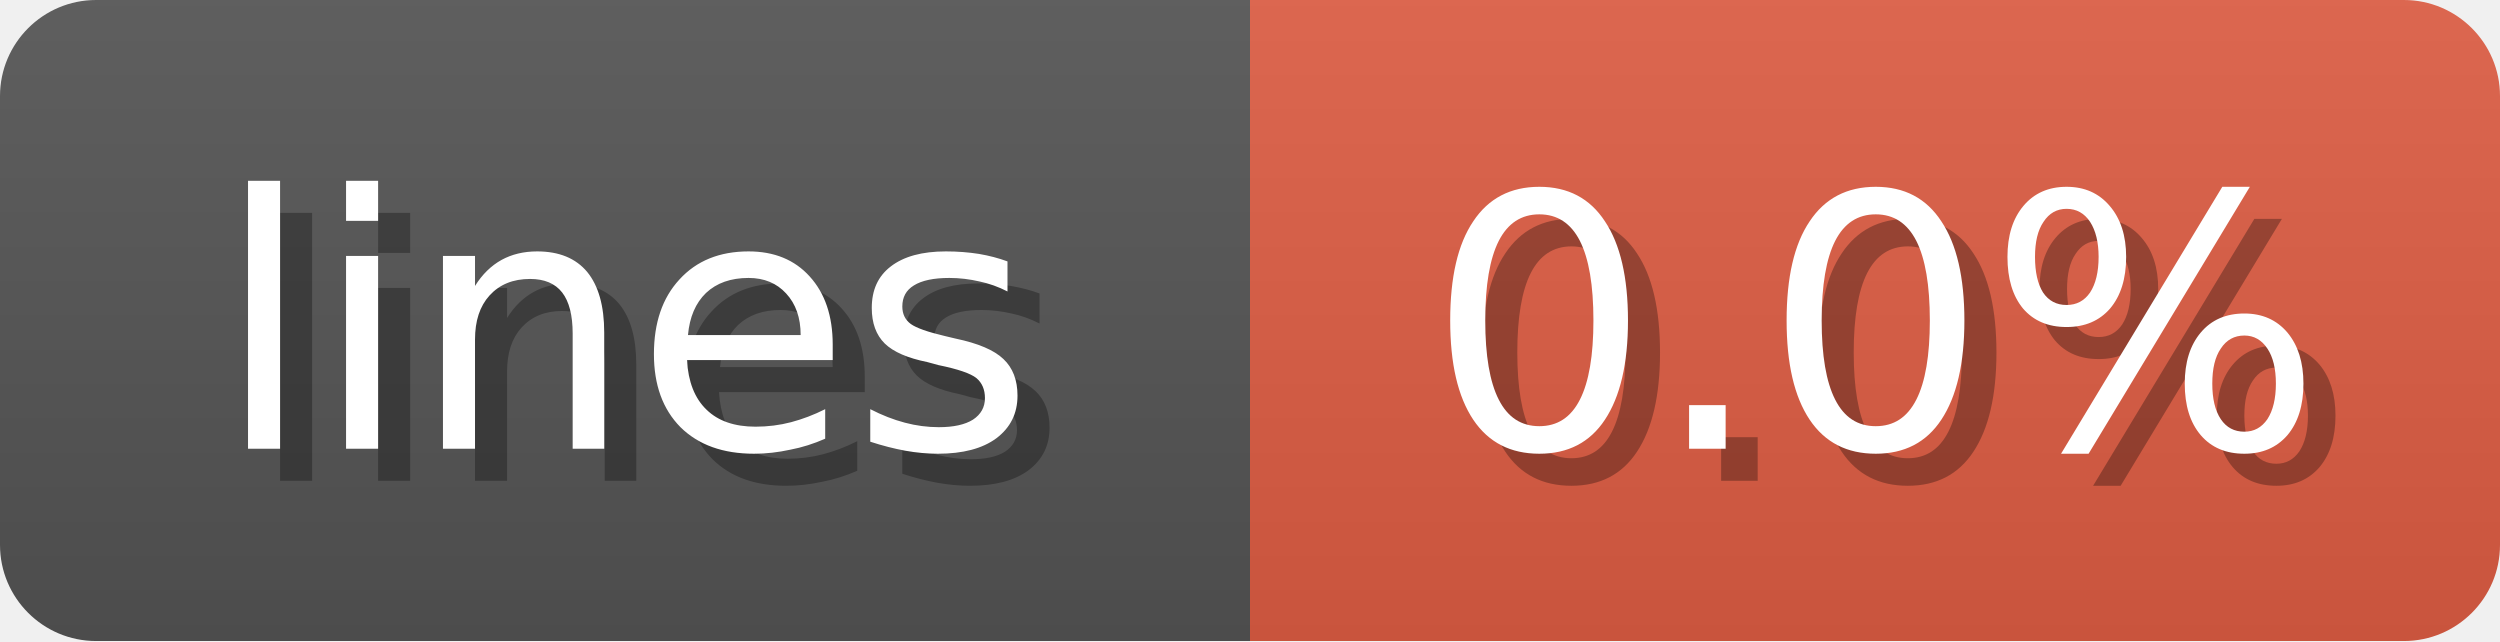
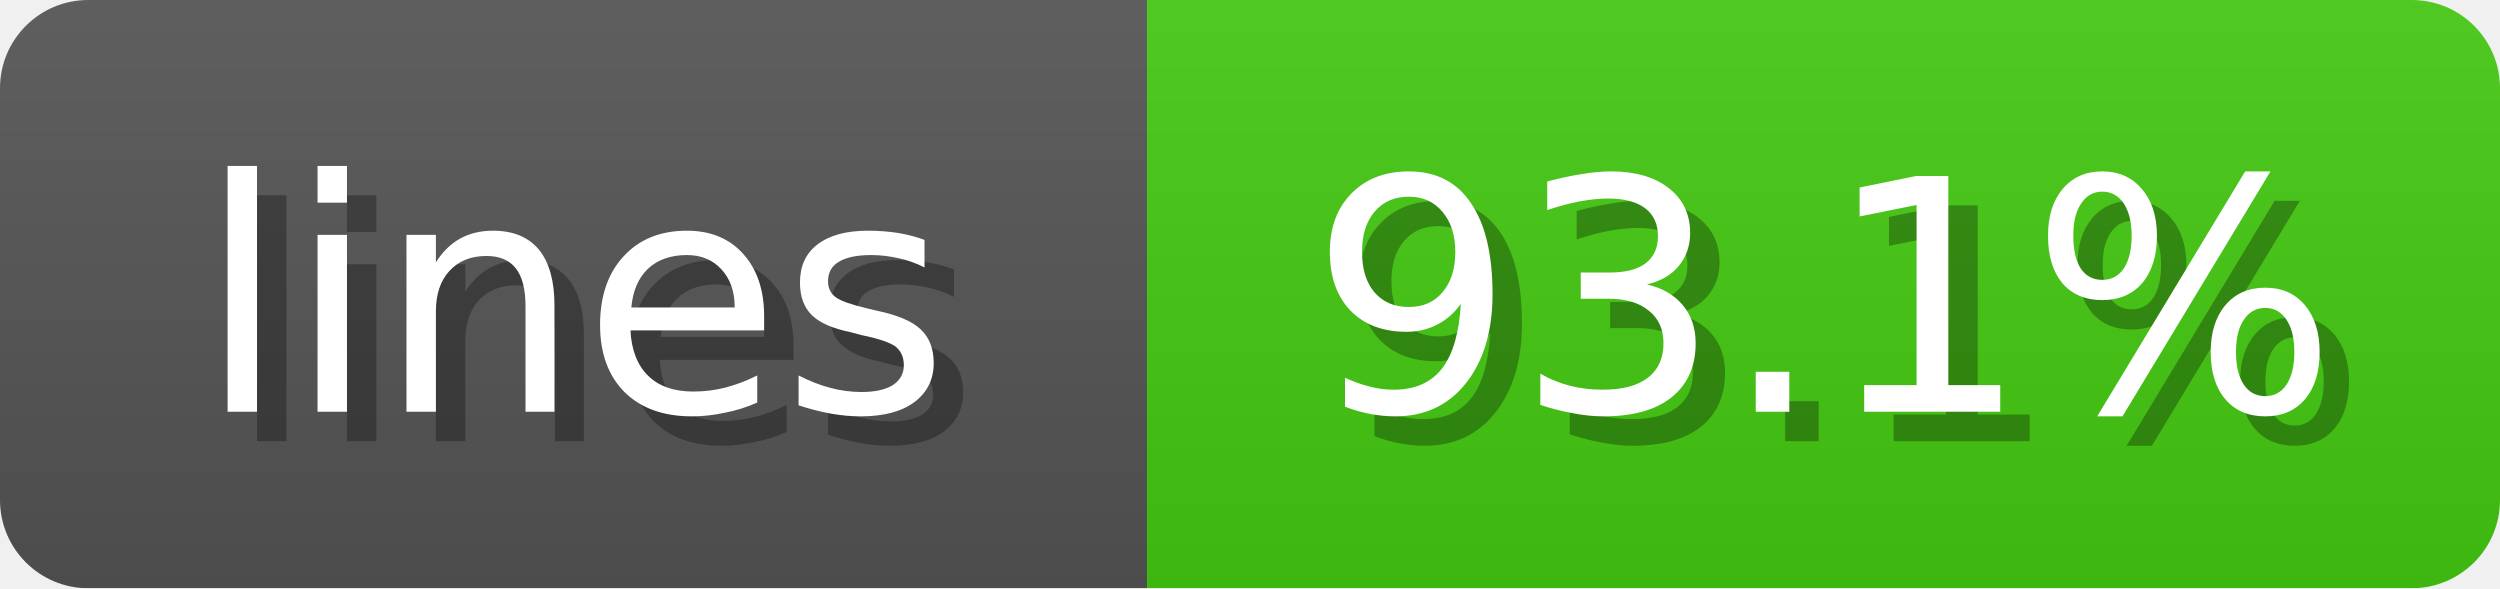
- <svg xmlns="http://www.w3.org/2000/svg" width="78" height="20">
+ <svg xmlns="http://www.w3.org/2000/svg" width="85" height="20">
  <linearGradient id="b" x2="0" y2="100%">
    <stop offset="0" stop-color="#bbb" stop-opacity=".1" />
    <stop offset="1" stop-opacity=".1" />
  </linearGradient>
  <mask id="anybadge_1">
-     <rect width="78" height="20" rx="3" fill="#fff" />
+     <rect width="85" height="20" rx="3" fill="#fff" />
  </mask>
  <g mask="url(#anybadge_1)">
    <path fill="#555" d="M0 0h39v20H0z" />
-     <path fill="#E05D44" d="M39 0h39v20H39z" />
-     <path fill="url(#b)" d="M0 0h78v20H0z" />
+     <path fill="#4C1" d="M39 0h46v20H39z" />
+     <path fill="url(#b)" d="M0 0h85v20H0z" />
  </g>
  <g fill="#fff" text-anchor="middle" font-family="DejaVu Sans,Verdana,Geneva,sans-serif" font-size="11">
    <text x="20.5" y="15" fill="#010101" fill-opacity=".3">lines</text>
    <text x="19.5" y="14">lines</text>
  </g>
  <g fill="#fff" text-anchor="middle" font-family="DejaVu Sans,Verdana,Geneva,sans-serif" font-size="11">
-     <text x="59.5" y="15" fill="#010101" fill-opacity=".3">0.0%</text>
-     <text x="58.5" y="14">0.0%</text>
+     <text x="63.0" y="15" fill="#010101" fill-opacity=".3">93.1%</text>
+     <text x="62.0" y="14">93.1%</text>
  </g>
</svg>
